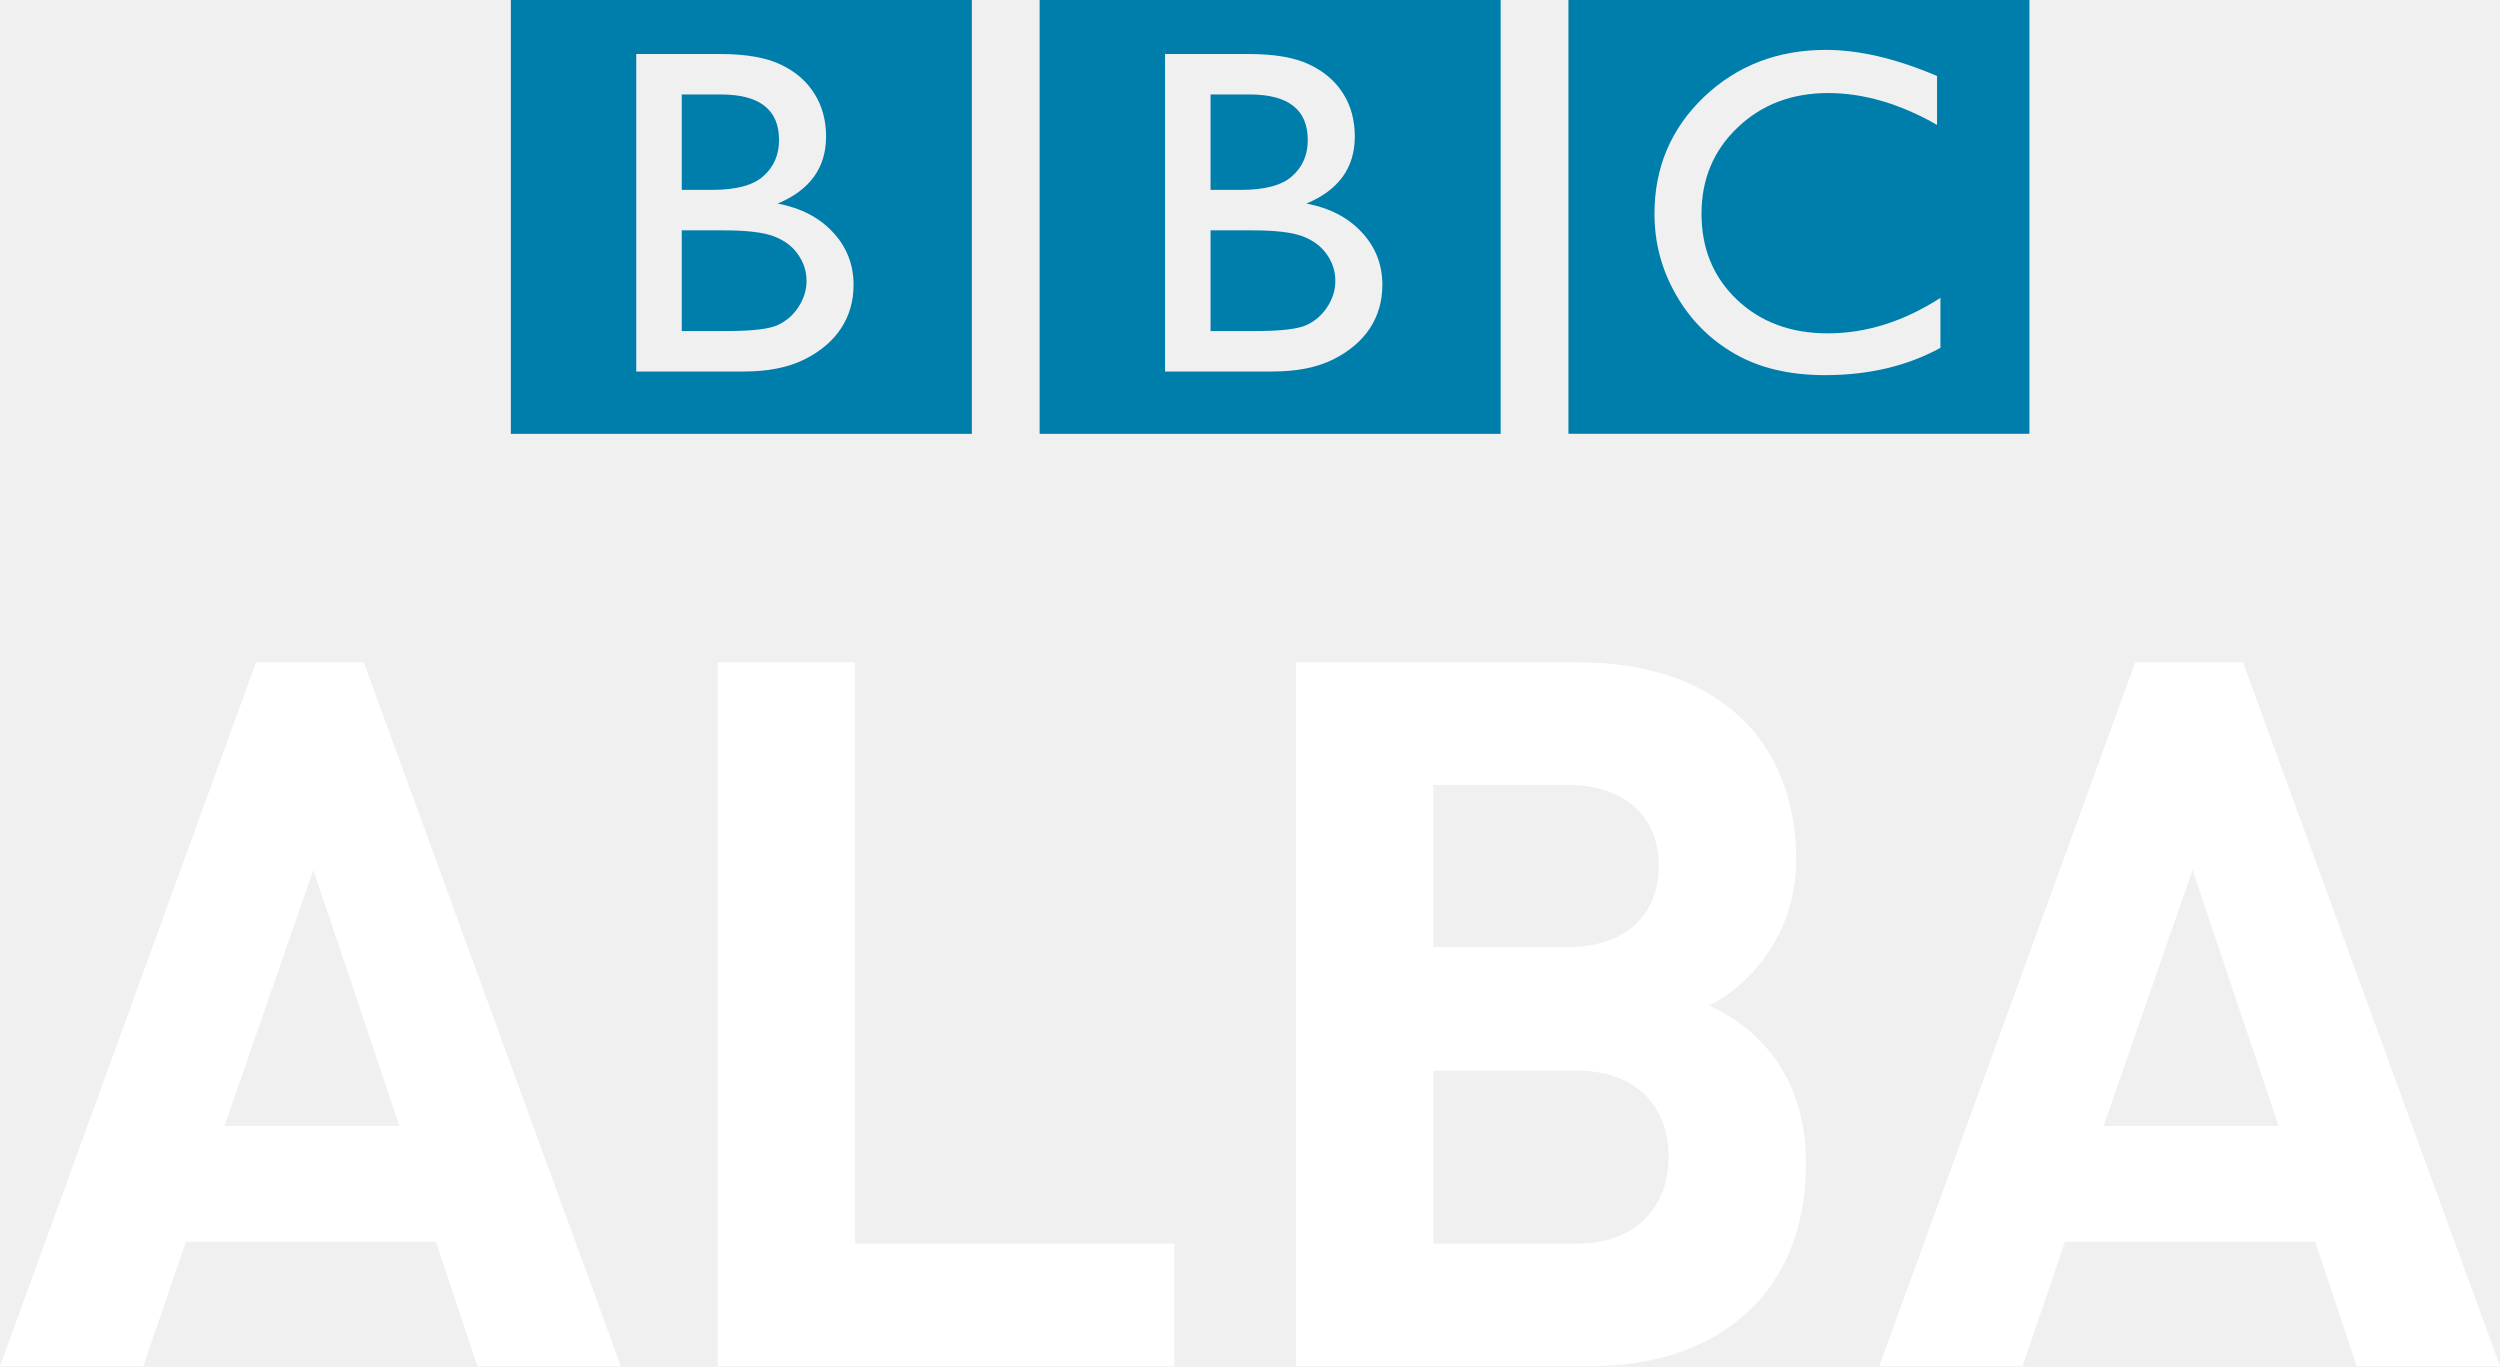
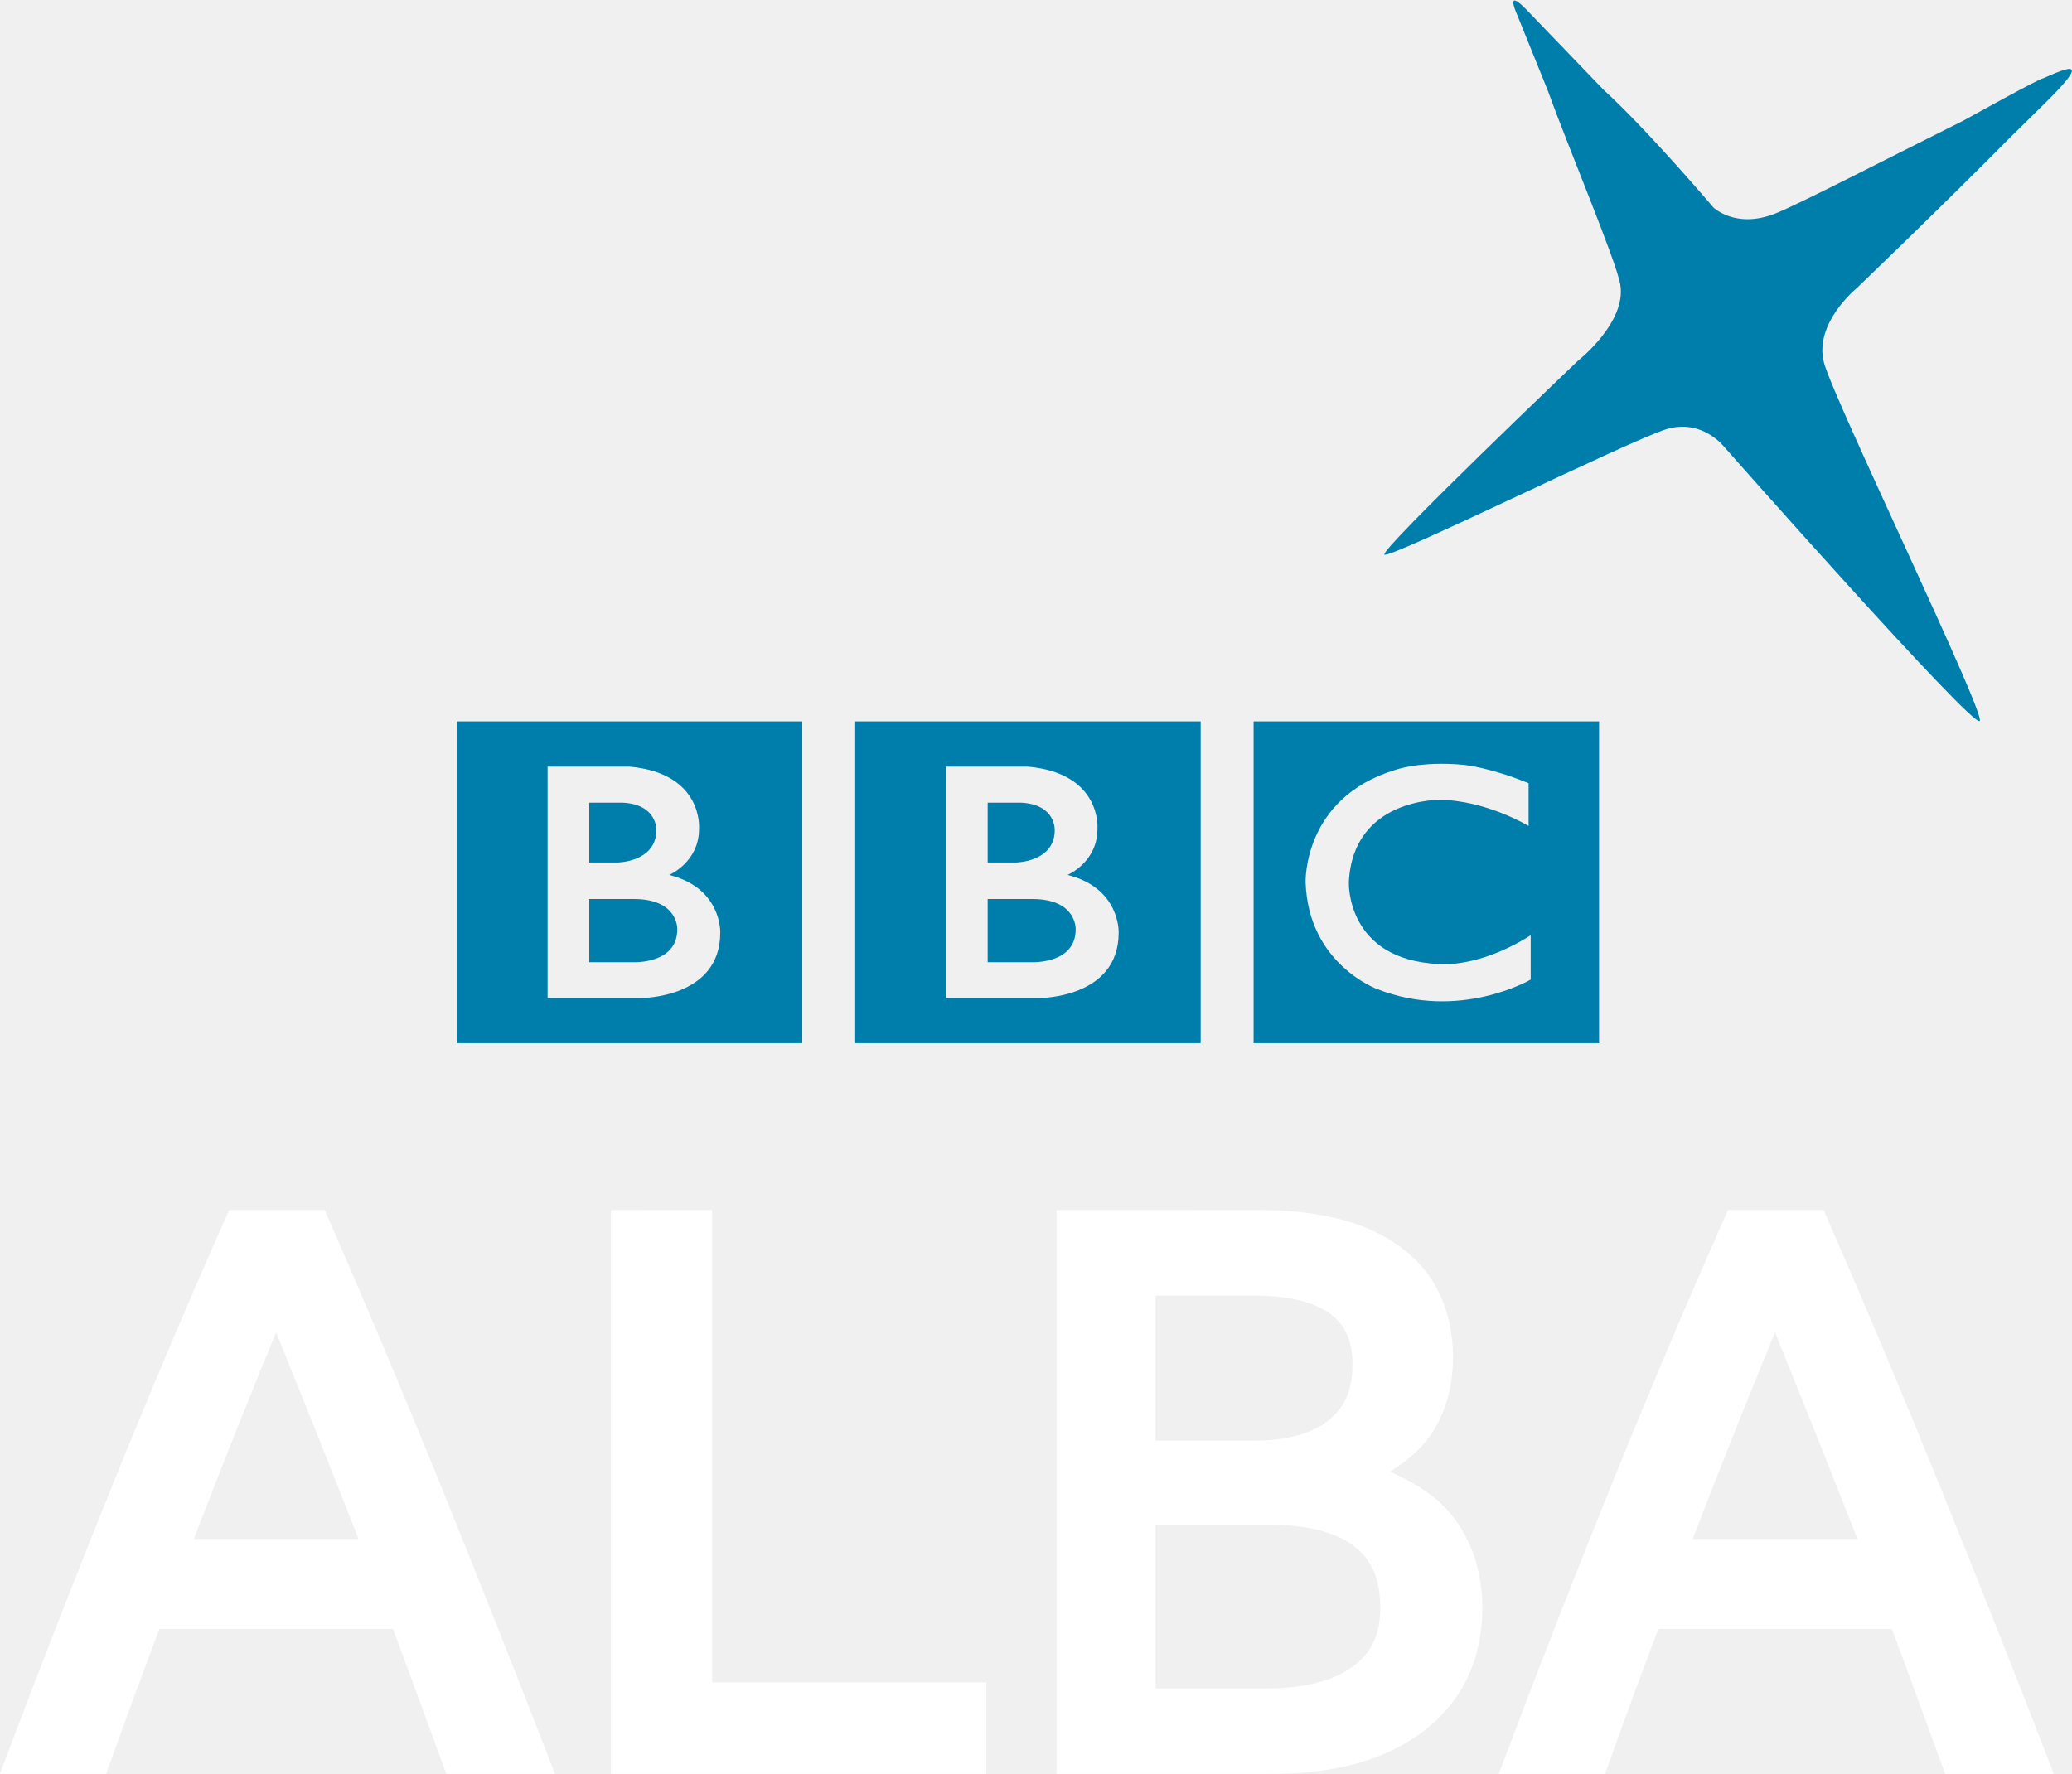
- <svg xmlns="http://www.w3.org/2000/svg" id="svg2" width="138.99" height="75.956" version="1.0">
-   <g id="g2748" transform="matrix(3.8391 0 0 -3.8391 22.205 62.6)" fill="#fff">
-     <path id="path2750" d="m0 0h-2.534l1.288 3.708 1.246-3.708zm3.207-3.479-3.723 10.193h-1.56l-3.708-10.193h2.076l0.616 1.804h3.622l0.601-1.804h2.076z" fill="#fff" />
+ <svg xmlns="http://www.w3.org/2000/svg" id="svg2" width="1002.9" height="858.82" version="1.0">
+   <link id="dark-mode" href="" rel="stylesheet" type="text/css" />
+   <style id="dark-mode-custom-style" type="text/css" />
+   <g id="g859" fill="#007eab">
+     <g id="g6" transform="matrix(1.8491 0 0 1.8282 170 -1373.3)">
+       <g id="g8" transform="matrix(.82302 0 0 -.82302 189.64 997.28)">
+         <path id="path10" d="m0 0c0-11.25-14-10.583-14-10.583h-14v20.333h14c14.417 0.083 14-9.75 14-9.75m-28 40.75h10.667c11.083-0.584 10.666-8.833 10.666-8.833 0-10.25-12.25-10.417-12.25-10.417h-9.083zm25.417-23.25s9.583 4.083 9.5 14.917c0 0 1.457 17.749-22.063 19.916h-26.104v-74.416h29.917s25-0.084 25 21c0 0 0.583 14.333-16.25 18.583m-67.545 49.416h109.88v-103.54h-109.88z" fill="#007eab" />
+       </g>
+       <g id="g12" transform="matrix(.82302 0 0 -.82302 85.355 997.28)">
+         <path id="path14" d="m0 0c0-11.25-14-10.583-14-10.583h-14v20.333h14c14.417 0.083 14-9.75 14-9.75m-28 40.75h10.667c11.083-0.584 10.666-8.833 10.666-8.833 0-10.25-12.25-10.417-12.25-10.417h-9.083zm25.417-23.25s9.583 4.083 9.5 14.917c0 0 1.457 17.749-22.063 19.916h-26.104v-74.416h29.917s25-0.084 25 21c0 0 0.583 14.333-16.25 18.583m-67.545 49.416h109.88v-103.54h-109.88z" fill="#007eab" />
+       </g>
+       <g id="g16" transform="matrix(.82302 0 0 -.82302 308.19 958.6)">
+         <path id="path18" d="m0 0v-13.75s-13.417 8.25-28.25 8.417c0 0-27.666 0.54-28.916-26.522 0 0-1-24.895 28.583-26.312 0 0 12.417-1.5 29.25 9.25v-14.25s-22.583-13.416-48.75-3.083c0 0-22 8.04-22.834 34.395 0 0-0.917 27.105 28.417 36.105 0 0 7.834 3 21.917 1.667 0 0 8.416-0.834 20.583-5.917m-87.461-83.627h109.88v103.54h-109.88z" fill="#007eab" />
+       </g>
+     </g>
+     <g id="g3026" transform="matrix(21.345 .13589 .13589 -21.345 -10891 10141)" clip-path="url(#id179)">
+       <g id="g3028" transform="translate(543.02,470.37)" fill="#007eab">
+         <path id="path3030" d="m0 0s-4.452-4.302-4.357-4.42c0.096-0.118 5.522 2.613 6.366 2.881 0.831 0.265 1.341-0.409 1.341-0.409s5.649-6.314 5.816-6.161c0.152 0.139-3.357 7.271-3.582 8.102-0.244 0.896 0.73 1.697 0.73 1.697s2.024 1.969 3.419 3.402l0.82 0.818c1.041 1.038 0.561 0.836-0.045 0.566-0.078 0-1.779-0.96-1.79-0.965-1.677-0.848-3.742-1.934-4.27-2.143-0.894-0.355-1.397 0.135-1.397 0.135s-1.484 1.73-2.506 2.651l-1.773 1.82c-0.159 0.16-0.432 0.396-0.191-0.145l0.69-1.675c0.48-1.307 1.581-3.866 1.681-4.411 0.158-0.862-0.952-1.743-0.952-1.743" fill="#007eab" />
+       </g>
+     </g>
  </g>
-   <g id="g2752" transform="matrix(3.8391 0 0 -3.8391 65.29 75.956)" fill="#fff">
-     <path id="path2754" d="m0 0v1.775h-4.624v8.418h-1.99v-10.193h6.614z" fill="#fff" />
-   </g>
-   <g id="g2758" transform="matrix(3.8391 0 0 -3.8391 92.768 64.304)" fill="#fff">
-     <path id="path2760" d="m0 0c0-0.687-0.43-1.26-1.331-1.26h-2.076v2.505h2.076c0.901 0 1.331-0.558 1.331-1.245m-0.143 4.209c0-0.701-0.472-1.174-1.317-1.174h-1.947v2.348h1.947c0.845 0 1.317-0.472 1.317-1.174m2.133-4.309c0 1.36-0.787 2.004-1.403 2.29 0.515 0.244 1.26 0.974 1.26 2.105 0 1.747-1.16 2.863-3.15 2.863h-4.095v-10.193h4.267c1.818 0 3.121 1.031 3.121 2.935" fill="#fff" fill-rule="evenodd" />
-   </g>
-   <g id="g2762" transform="matrix(3.8391 0 0 -3.8391 126.68 62.6)" fill="#fff">
-     <path id="path2764" d="m0 0h-2.534l1.289 3.708 1.245-3.708zm3.207-3.479-3.722 10.193h-1.561l-3.708-10.193h2.076l0.616 1.804h3.622l0.601-1.804h2.076z" fill="#fff" fill-rule="evenodd" />
-   </g>
-   <g id="g2772" transform="matrix(3.8391 0 0 -3.8391 40.264 12.807)" fill="#007eab">
-     <path id="path2774" d="m0 0h-0.615v-1.458h0.648c0.36 0 0.603 0.027 0.731 0.082 0.129 0.057 0.232 0.145 0.309 0.263 0.079 0.119 0.119 0.246 0.119 0.382 0 0.141-0.042 0.269-0.126 0.386-0.081 0.116-0.197 0.202-0.348 0.259-0.152 0.057-0.391 0.086-0.718 0.086m-0.049 1.968h-0.566v-1.382h0.437c0.351 0 0.601 0.067 0.747 0.201 0.15 0.134 0.224 0.307 0.225 0.52 0 0.441-0.281 0.661-0.843 0.661m0.332-4.012h-1.557v4.598h1.205c0.379 0 0.676-0.051 0.889-0.154 0.213-0.101 0.375-0.242 0.487-0.422 0.112-0.178 0.168-0.384 0.168-0.619 0-0.452-0.234-0.776-0.701-0.971 0.335-0.063 0.602-0.202 0.799-0.414 0.2-0.213 0.3-0.468 0.3-0.764 0-0.235-0.06-0.444-0.181-0.629-0.121-0.184-0.298-0.334-0.533-0.451-0.233-0.116-0.525-0.174-0.876-0.174m-3.373 5.38h6.676v-6.283h-6.676v6.283z" fill="#007eab" fill-rule="evenodd" />
-   </g>
-   <g id="g2776" transform="matrix(3.8391 0 0 -3.8391 69.663 12.807)" fill="#007eab">
-     <path id="path2778" d="m0 0h-0.615v-1.458h0.648c0.36 0 0.603 0.027 0.73 0.082 0.13 0.057 0.233 0.145 0.31 0.263 0.079 0.119 0.119 0.246 0.119 0.382 0 0.141-0.042 0.269-0.125 0.386-0.082 0.116-0.198 0.202-0.349 0.259-0.152 0.057-0.391 0.086-0.718 0.086m-0.049 1.968h-0.566v-1.382h0.437c0.351 0 0.6 0.067 0.747 0.201 0.149 0.134 0.224 0.307 0.224 0.52 0 0.441-0.281 0.661-0.842 0.661m0.332-4.012h-1.557v4.598h1.205c0.379 0 0.676-0.051 0.888-0.154 0.213-0.101 0.376-0.242 0.488-0.422 0.112-0.178 0.167-0.384 0.167-0.619 0-0.452-0.233-0.776-0.701-0.971 0.336-0.063 0.603-0.202 0.8-0.414 0.2-0.213 0.3-0.468 0.3-0.764 0-0.235-0.06-0.444-0.181-0.629-0.121-0.184-0.299-0.334-0.533-0.451-0.233-0.116-0.525-0.174-0.876-0.174m-3.373 5.38h6.676v-6.283h-6.676v6.283z" fill="#007eab" fill-rule="evenodd" />
-   </g>
-   <g id="g2780" transform="matrix(3.8391 0 0 -3.8391 107.88 16.56)" fill="#007eab">
-     <path id="path2782" d="m0 0v-0.724c-0.483-0.264-1.04-0.395-1.672-0.395-0.514 0-0.949 0.103-1.307 0.309s-0.641 0.49-0.849 0.853c-0.209 0.362-0.313 0.754-0.313 1.175 0 0.669 0.238 1.232 0.714 1.689 0.479 0.456 1.068 0.684 1.768 0.684 0.483 0 1.019-0.126 1.61-0.378v-0.708c-0.538 0.307-1.064 0.461-1.577 0.461-0.527 0-0.965-0.167-1.313-0.501-0.347-0.331-0.521-0.747-0.521-1.247 0-0.505 0.172-0.92 0.514-1.245 0.342-0.324 0.78-0.487 1.313-0.487 0.558 0 1.102 0.172 1.633 0.514m-5.387 4.314h6.676v-6.283h-6.676v6.283z" fill="#007eab" fill-rule="evenodd" />
+   <g id="g847" fill="#fff" letter-spacing="0px" shape-rendering="auto" word-spacing="0px">
+     <path id="path3072" d="m110.9 585.87-1.717 3.873c-18.202 41.028-36.102 83.264-53.697 126.71-17.59 43.432-34.996 87.952-52.225 133.56l-3.33 8.814h51.455l1.543-4.322c7.961-22.287 16.051-44.192 24.227-65.838h113.07c3.81 10.206 7.593 20.413 11.314 30.615 4.243 11.635 8.549 23.395 12.914 35.277l1.568 4.268h52.596l-3.438-8.867c-16.735-43.173-33.893-86.465-51.478-129.88-17.595-43.435-35.856-86.868-54.783-130.3l-1.705-3.912zm22.758 59.154c6.232 15.446 12.464 30.893 18.697 46.475 7.062 17.656 14.125 35.581 21.188 53.596h-79.758c6.882-17.818 13.808-35.59 20.863-53.228 6.244-15.611 12.625-31.226 19.01-46.842z" color="#000000" color-rendering="auto" dominant-baseline="auto" image-rendering="auto" solid-color="#000000" style="font-feature-settings:normal;font-variant-alternates:normal;font-variant-caps:normal;font-variant-ligatures:normal;font-variant-numeric:normal;font-variant-position:normal;isolation:auto;mix-blend-mode:normal;shape-padding:0;text-decoration-color:#000000;text-decoration-line:none;text-decoration-style:solid;text-indent:0;text-orientation:mixed;text-transform:none;white-space:normal" />
+     <path id="path3074" d="m295.7 585.87v272.95h181.7v-44.288h-132.69v-228.67z" color="#000000" color-rendering="auto" dominant-baseline="auto" image-rendering="auto" solid-color="#000000" style="font-feature-settings:normal;font-variant-alternates:normal;font-variant-caps:normal;font-variant-ligatures:normal;font-variant-numeric:normal;font-variant-position:normal;isolation:auto;mix-blend-mode:normal;shape-padding:0;text-decoration-color:#000000;text-decoration-line:none;text-decoration-style:solid;text-indent:0;text-orientation:mixed;text-transform:none;white-space:normal" />
+     <path id="path3076" d="m511.4 585.87v272.95h104.3c20.522 0 38.411-3.05 53.59-9.408 15.119-6.333 27.156-15.616 35.555-27.745 8.437-12.184 12.621-26.8 12.621-43.152-3e-4 -17.692-5.104-33.22-15.319-45.584-7.45-9.017-17.797-15.354-29.413-20.378 7.751-4.906 14.674-10.489 19.579-17.573 7.361-10.63 10.97-23.486 10.97-37.88-3e-4 -22.407-8.586-40.91-25.171-53.217-16.573-12.298-39.49-18.017-68.234-18.017zm47.927 41.395h47.643c17.253 1e-4 29.404 3.284 36.762 8.716 7.358 5.432 10.899 12.887 10.899 24.745-1e-4 12.35-3.762 20.637-11.573 26.928-7.764 6.253-19.673 9.834-36.442 9.834h-47.288zm0 110.87h54.193c19.524 0 33.323 3.846 41.839 10.384 8.516 6.539 12.727 15.781 12.727 29.999-1e-4 12.949-4.242 21.644-13.366 28.384-9.11 6.729-22.914 10.544-41.927 10.544h-53.466z" color="#000000" color-rendering="auto" dominant-baseline="auto" image-rendering="auto" solid-color="#000000" style="font-feature-settings:normal;font-variant-alternates:normal;font-variant-caps:normal;font-variant-ligatures:normal;font-variant-numeric:normal;font-variant-position:normal;isolation:auto;mix-blend-mode:normal;shape-padding:0;text-decoration-color:#000000;text-decoration-line:none;text-decoration-style:solid;text-indent:0;text-orientation:mixed;text-transform:none;white-space:normal" />
+     <path id="path3072-8" d="m836.4 585.87-1.717 3.873c-18.202 41.028-36.102 83.264-53.697 126.71-17.59 43.432-34.996 87.952-52.225 133.56l-3.33 8.814h51.455l1.543-4.322c7.961-22.287 16.051-44.192 24.227-65.838h113.07c3.81 10.206 7.593 20.413 11.314 30.615 4.243 11.635 8.549 23.395 12.914 35.277l1.568 4.268h52.596l-3.438-8.867c-16.735-43.173-33.893-86.465-51.478-129.88-17.595-43.435-35.856-86.868-54.783-130.3l-1.705-3.912zm22.758 59.154c6.232 15.446 12.464 30.893 18.697 46.475 7.062 17.656 14.125 35.581 21.188 53.596h-79.758c6.882-17.818 13.808-35.59 20.863-53.228 6.244-15.611 12.625-31.226 19.01-46.842z" color="#000000" color-rendering="auto" dominant-baseline="auto" image-rendering="auto" solid-color="#000000" style="font-feature-settings:normal;font-variant-alternates:normal;font-variant-caps:normal;font-variant-ligatures:normal;font-variant-numeric:normal;font-variant-position:normal;isolation:auto;mix-blend-mode:normal;shape-padding:0;text-decoration-color:#000000;text-decoration-line:none;text-decoration-style:solid;text-indent:0;text-orientation:mixed;text-transform:none;white-space:normal" />
  </g>
</svg>
